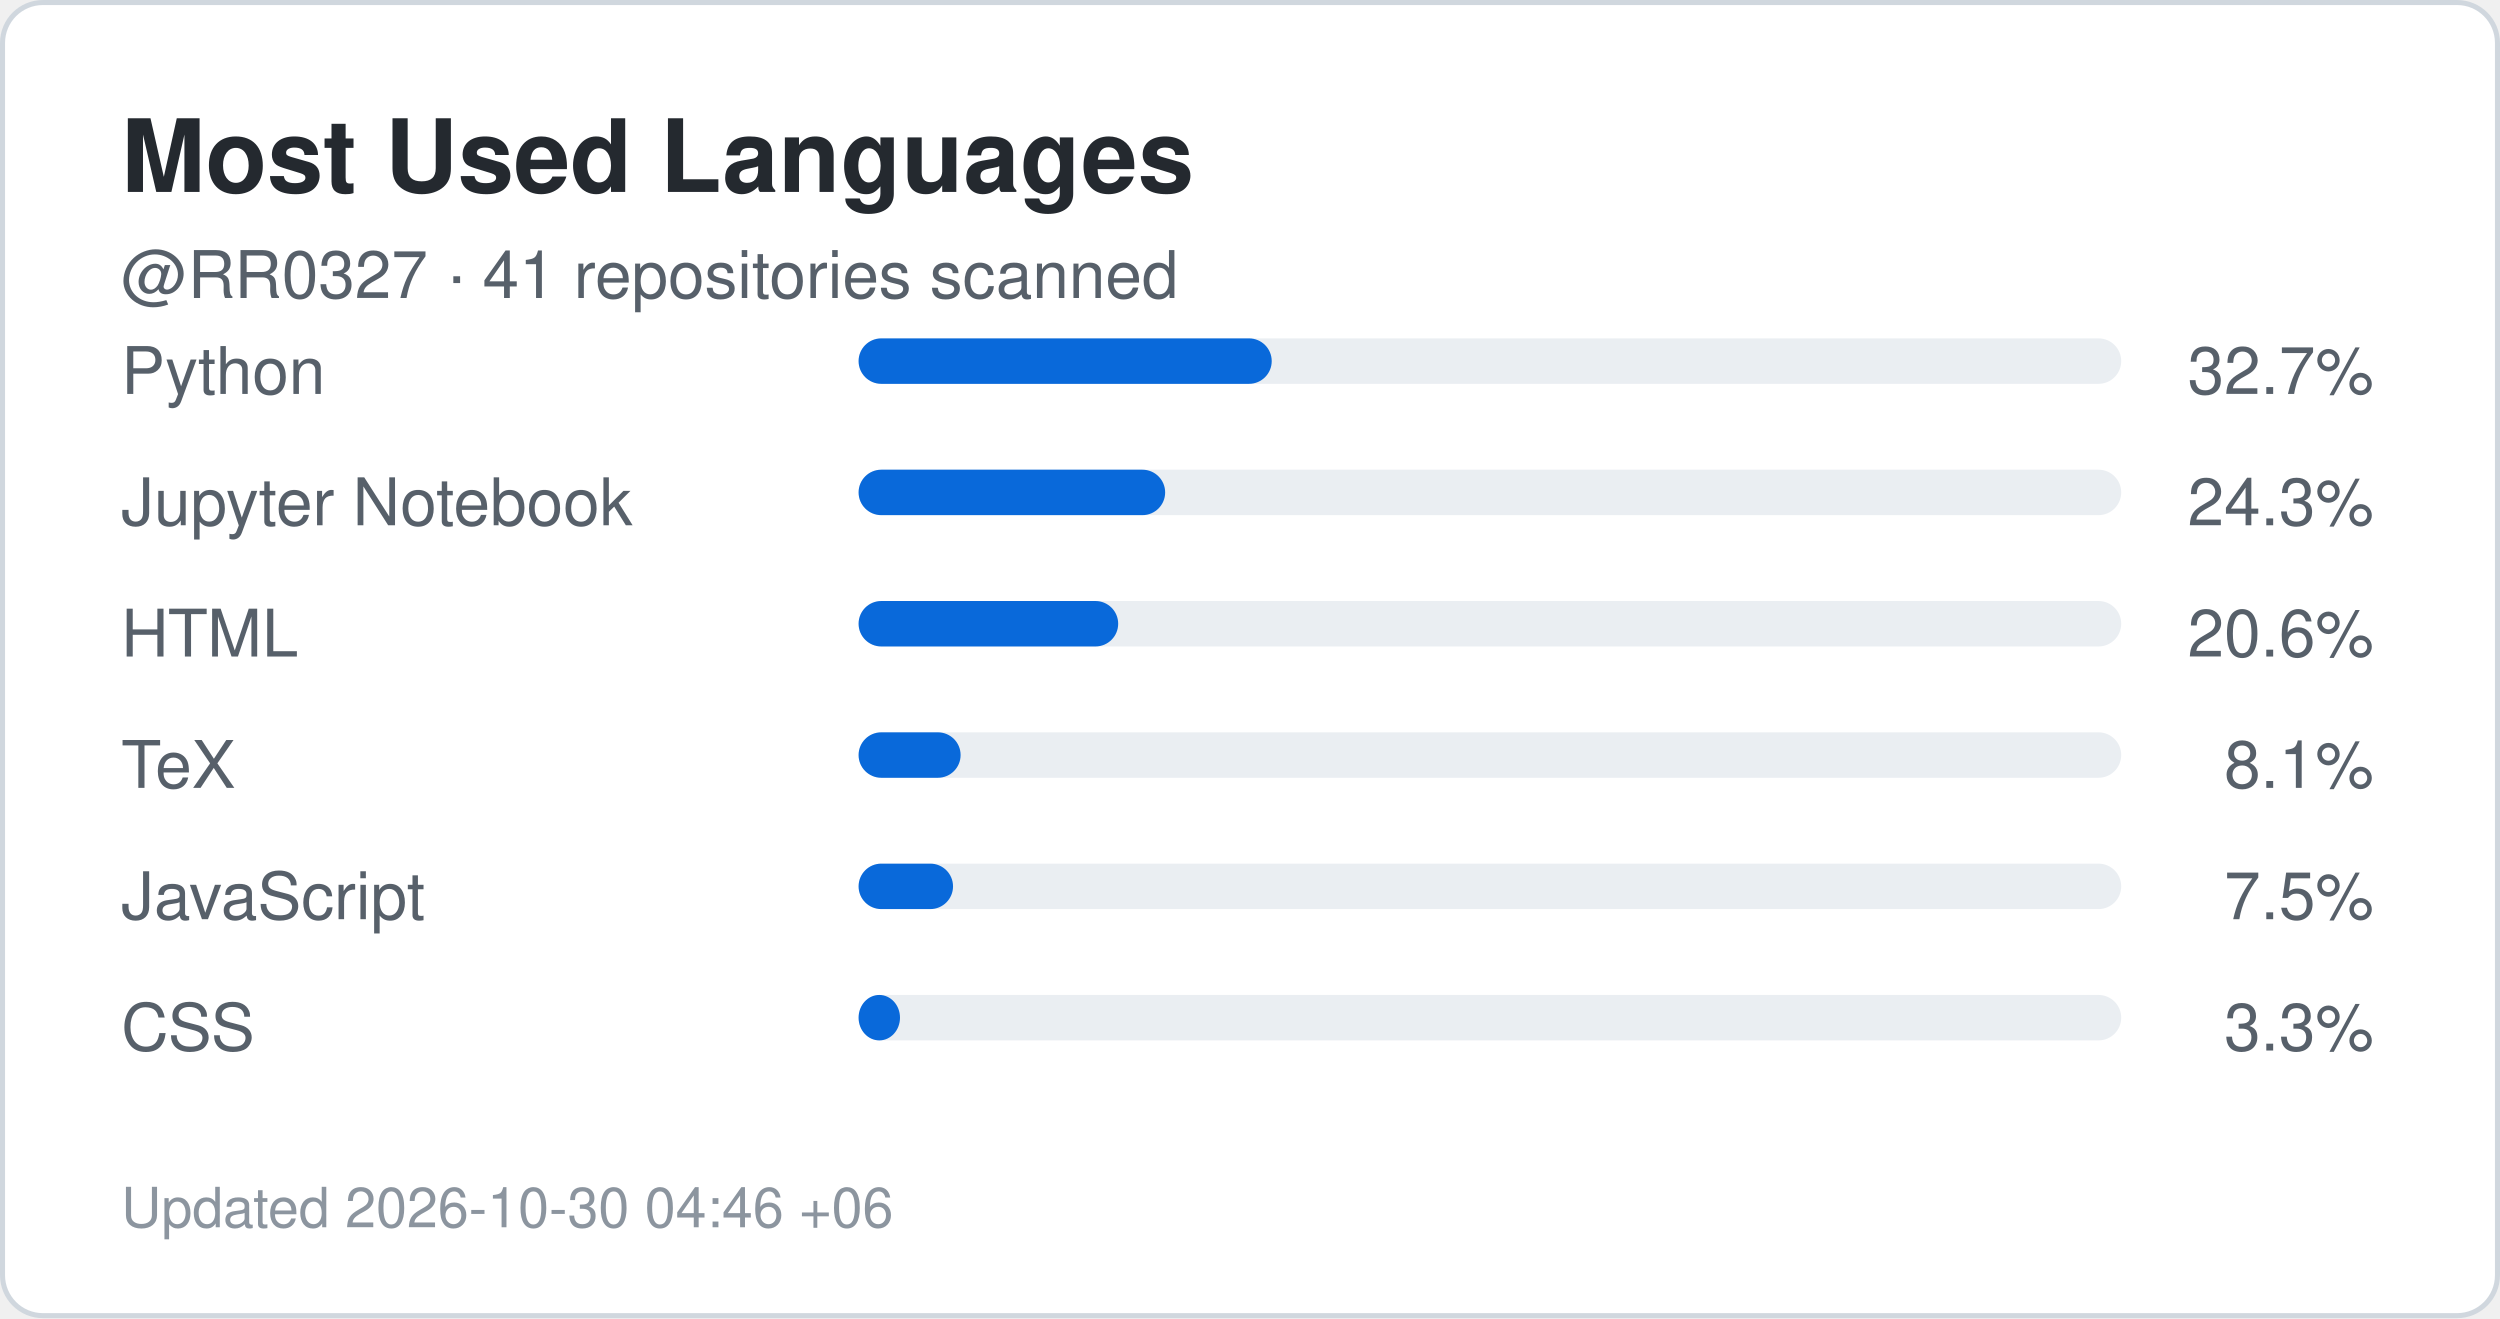
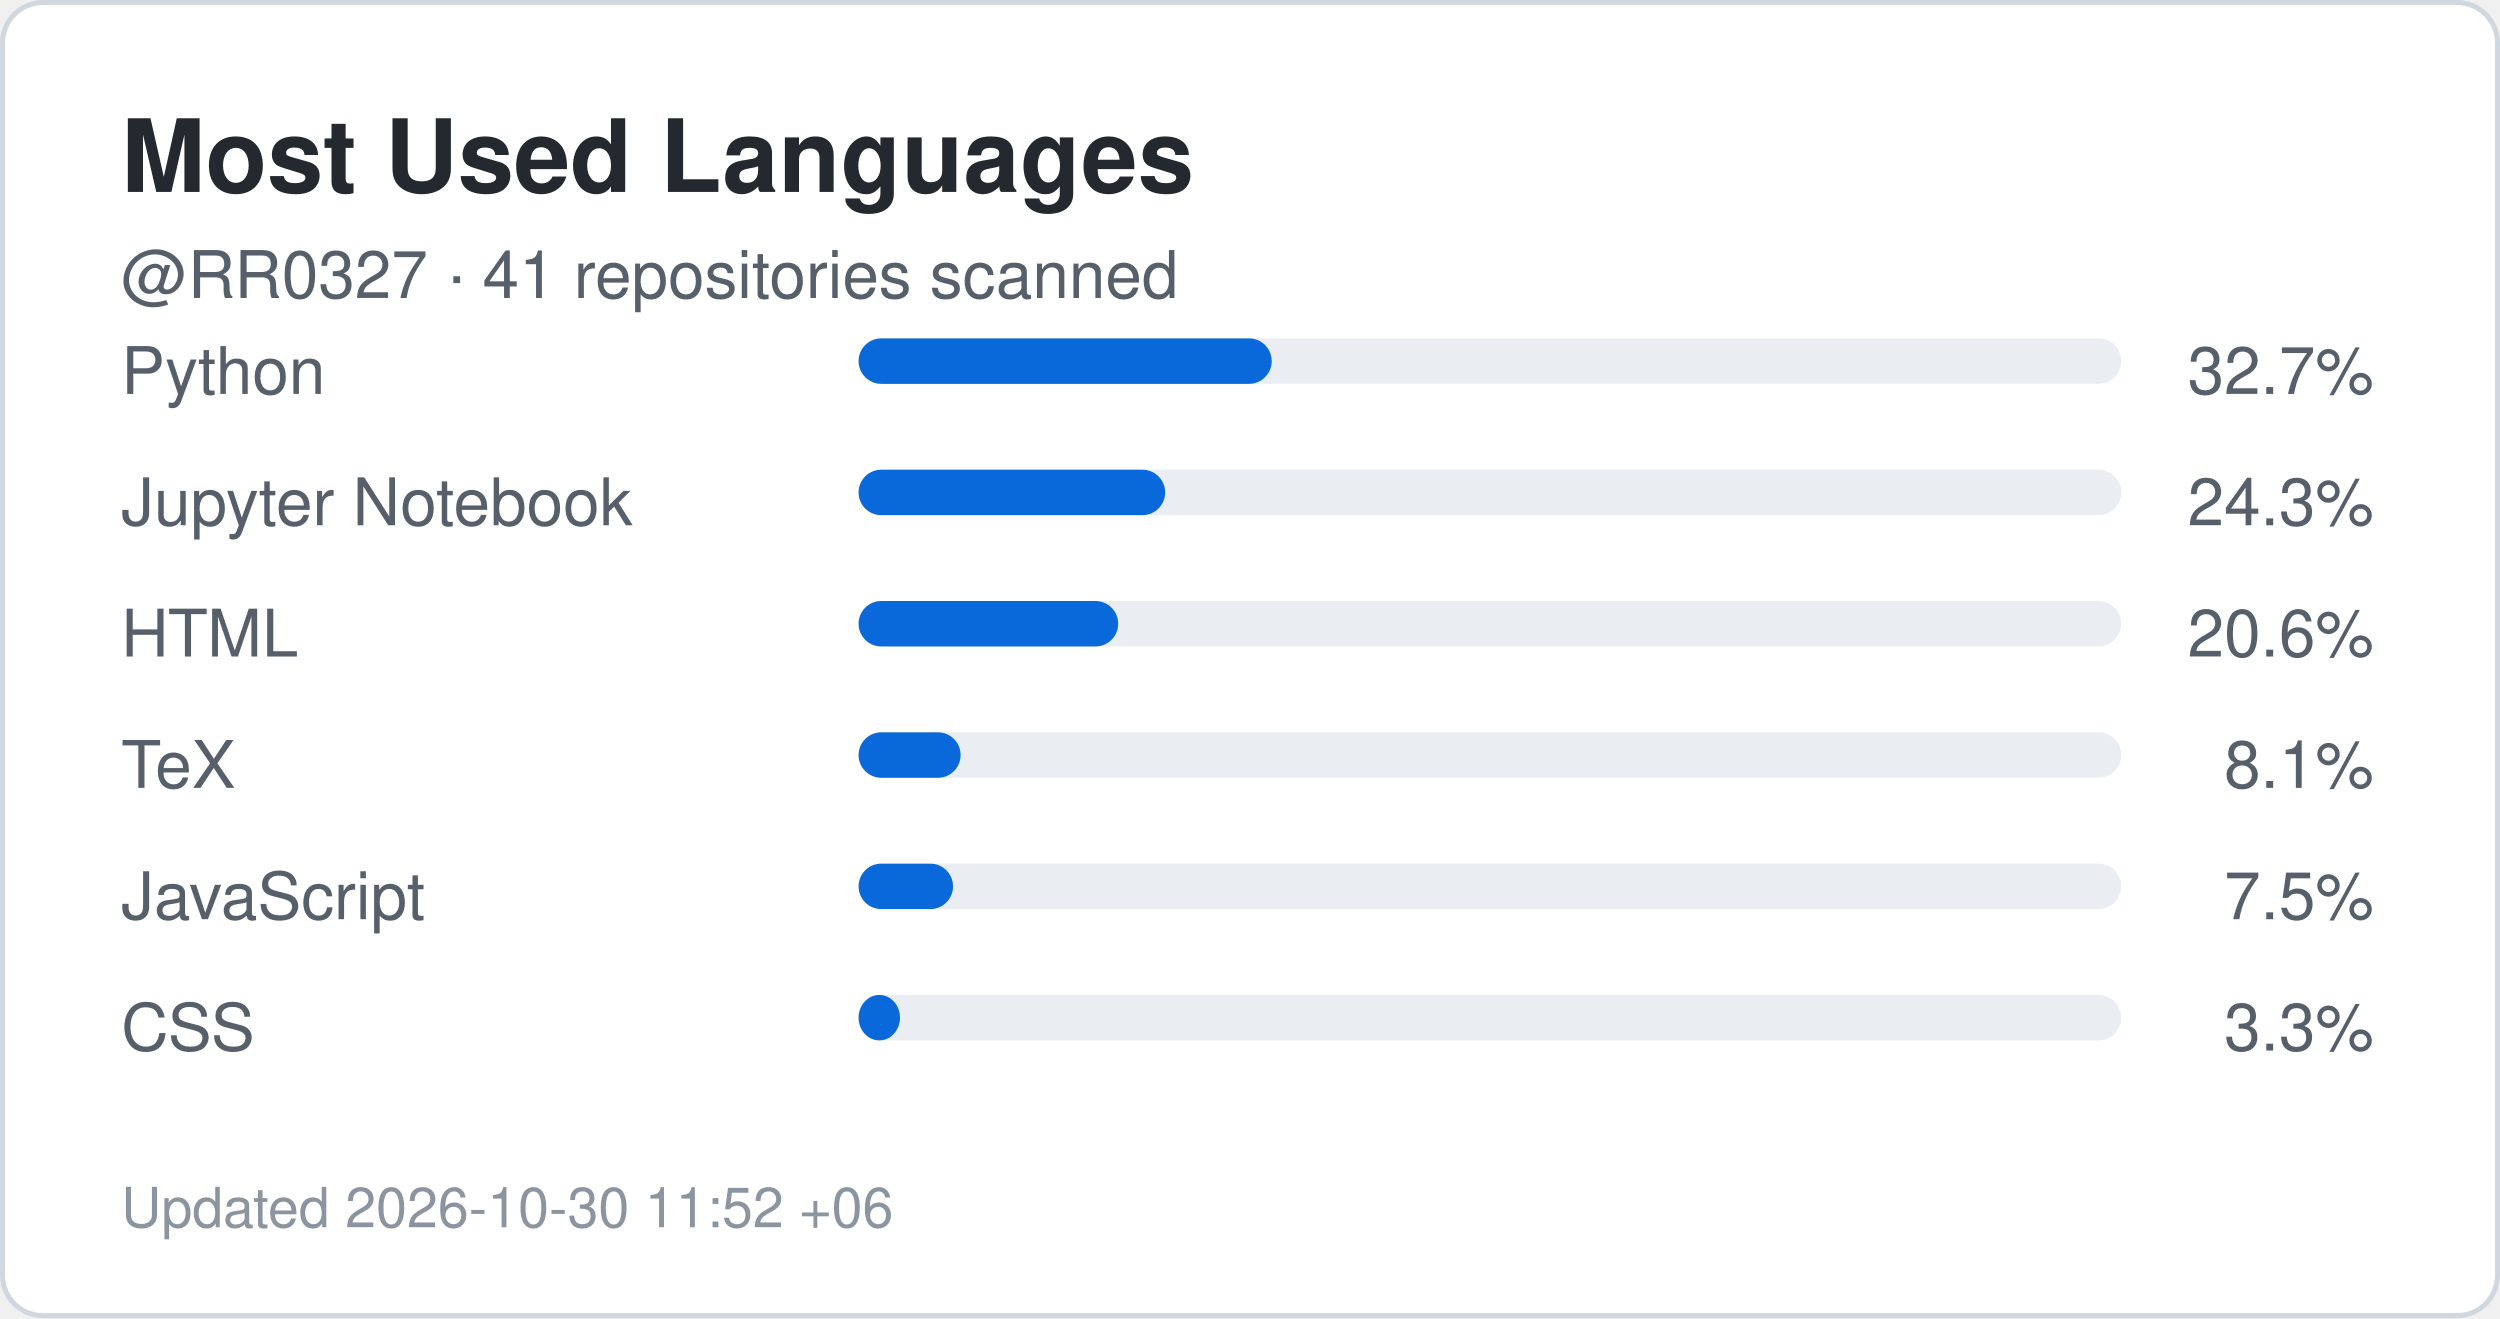
<svg xmlns="http://www.w3.org/2000/svg" width="495" height="261" viewBox="0 0 495 261" role="img" aria-label="Top languages for RR0327">
  <rect x="0.5" y="0.5" width="494" height="260" rx="8" fill="#ffffff" stroke="#d0d7de" />
  <style>
    .title {
      font: 700 20px -apple-system,BlinkMacSystemFont,"Segoe UI",Helvetica,Arial,sans-serif;
      fill: #24292f;
    }
    .label {
      font: 500 13px -apple-system,BlinkMacSystemFont,"Segoe UI",Helvetica,Arial,sans-serif;
      fill: #57606a;
    }
    .value {
      font: 700 22px -apple-system,BlinkMacSystemFont,"Segoe UI",Helvetica,Arial,sans-serif;
      fill: #0969da;
    }
    .small {
      font: 400 11px -apple-system,BlinkMacSystemFont,"Segoe UI",Helvetica,Arial,sans-serif;
      fill: #8c959f;
    }
  </style>
  <text x="24" y="38" class="title">Most Used Languages</text>
  <text x="24" y="59" class="label">
    @RR0327 · 41 repositories scanned
  </text>
  <text x="24" y="78" class="label">Python</text>
  <rect x="170" y="67" width="250" height="9" rx="4.5" fill="#eaeef2" />
  <rect x="170" y="67" width="81.8" height="9" rx="4.5" fill="#0969da" />
  <text x="470" y="78" text-anchor="end" class="label">
    32.7%
  </text>
  <text x="24" y="104" class="label">Jupyter Notebook</text>
  <rect x="170" y="93" width="250" height="9" rx="4.5" fill="#eaeef2" />
  <rect x="170" y="93" width="60.7" height="9" rx="4.5" fill="#0969da" />
  <text x="470" y="104" text-anchor="end" class="label">
    24.3%
  </text>
  <text x="24" y="130" class="label">HTML</text>
  <rect x="170" y="119" width="250" height="9" rx="4.5" fill="#eaeef2" />
  <rect x="170" y="119" width="51.4" height="9" rx="4.5" fill="#0969da" />
  <text x="470" y="130" text-anchor="end" class="label">
    20.6%
  </text>
  <text x="24" y="156" class="label">TeX</text>
  <rect x="170" y="145" width="250" height="9" rx="4.5" fill="#eaeef2" />
  <rect x="170" y="145" width="20.2" height="9" rx="4.5" fill="#0969da" />
  <text x="470" y="156" text-anchor="end" class="label">
    8.1%
  </text>
  <text x="24" y="182" class="label">JavaScript</text>
  <rect x="170" y="171" width="250" height="9" rx="4.5" fill="#eaeef2" />
  <rect x="170" y="171" width="18.7" height="9" rx="4.5" fill="#0969da" />
  <text x="470" y="182" text-anchor="end" class="label">
    7.5%
  </text>
  <text x="24" y="208" class="label">CSS</text>
  <rect x="170" y="197" width="250" height="9" rx="4.5" fill="#eaeef2" />
  <rect x="170" y="197" width="8.2" height="9" rx="4.5" fill="#0969da" />
  <text x="470" y="208" text-anchor="end" class="label">
    3.3%
  </text>
  <text x="24" y="243" class="small">
-     Updated 2026-10-30 04:46 +06
+     Updated 2026-10-30 11:52 +06
  </text>
</svg>
